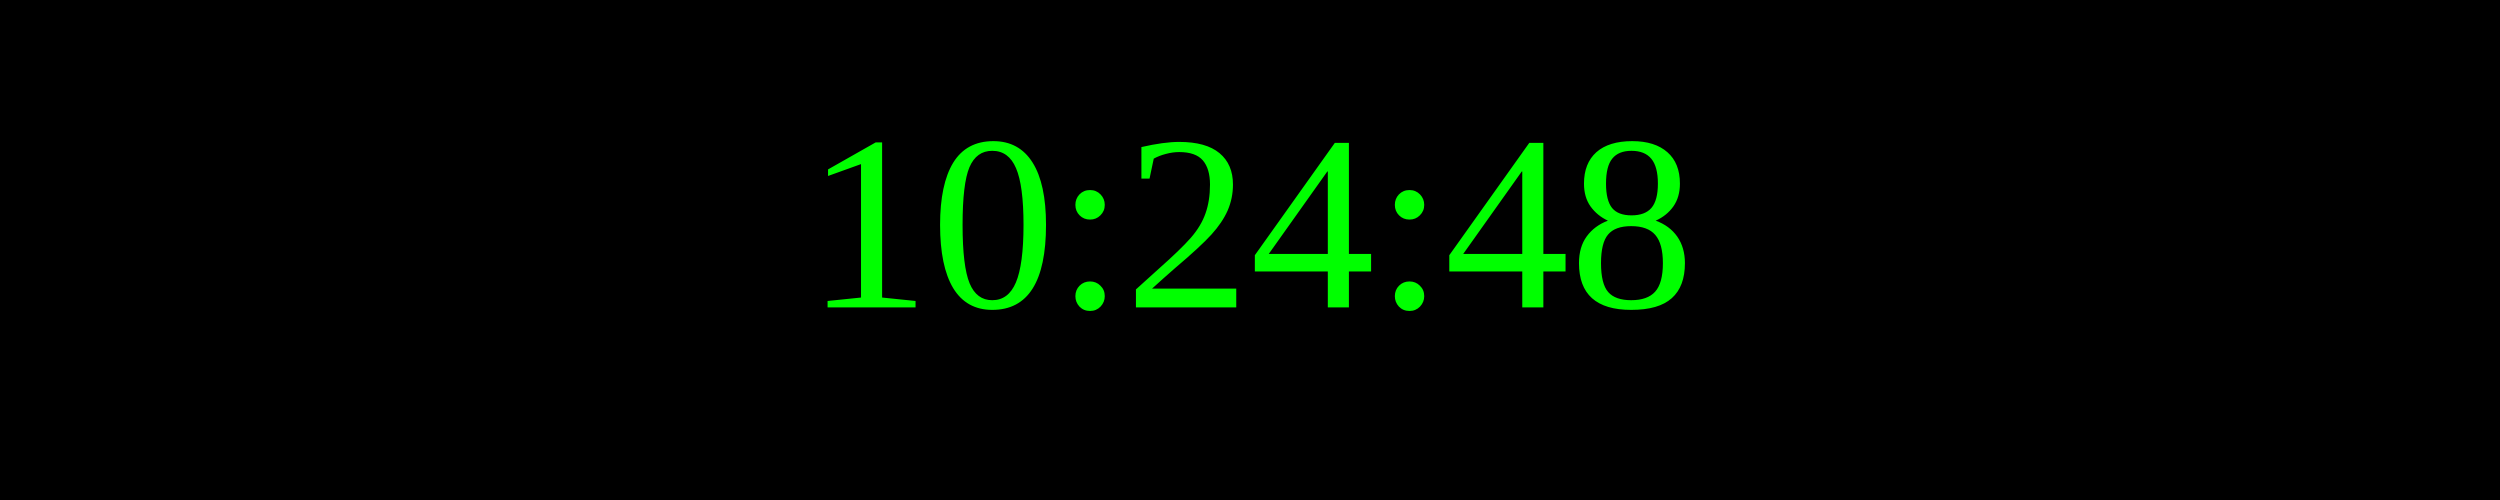
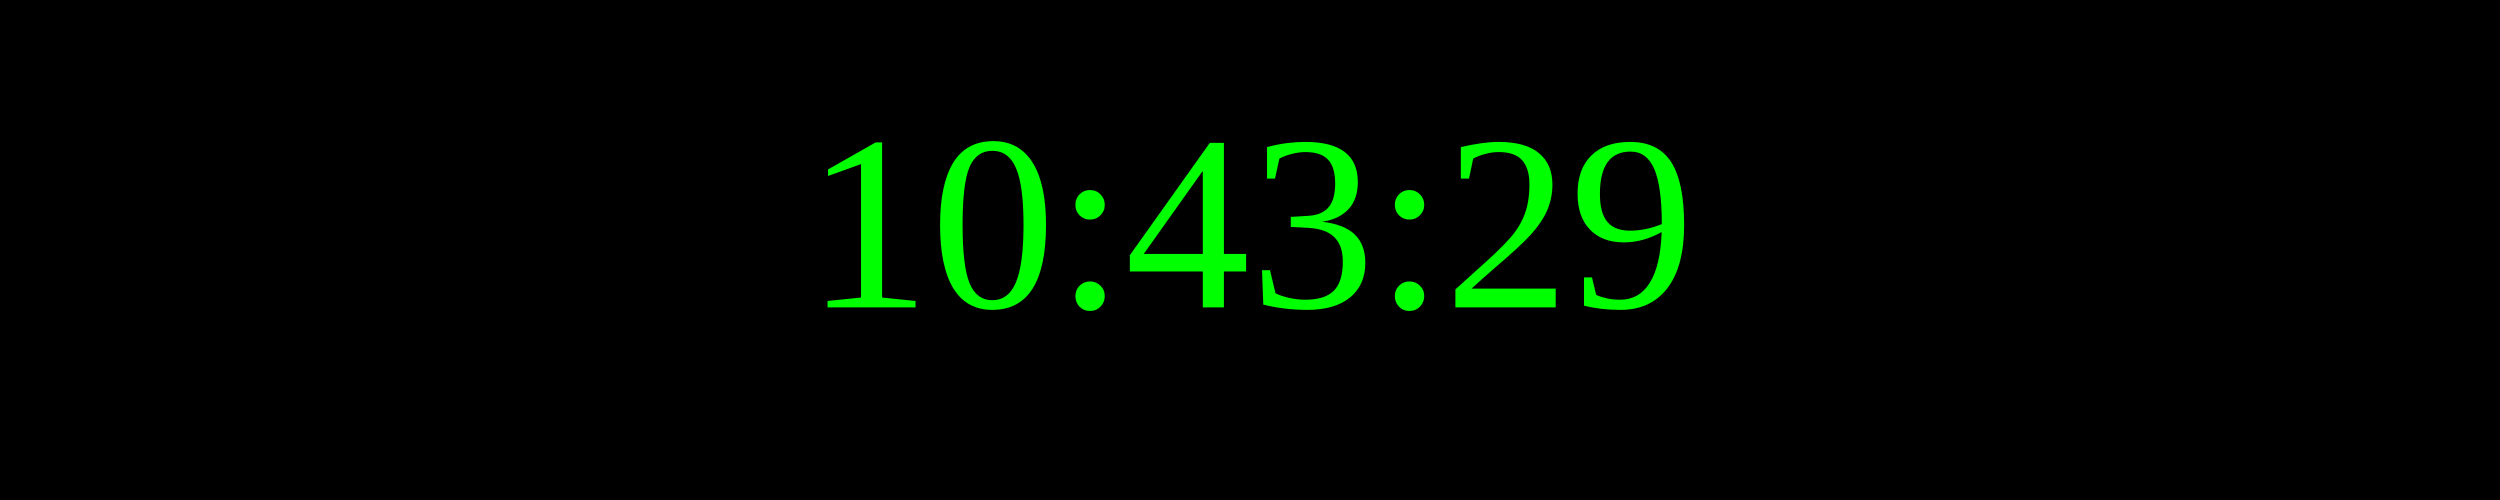
<svg xmlns="http://www.w3.org/2000/svg" width="250" height="50">
  <rect width="100%" height="100%" fill="black" />
  <text x="50%" y="50%" font-size="25" fill="lime" text-anchor="middle" dominant-baseline="middle">
- 10:24:48
+ 10:43:29
</text>
</svg>
